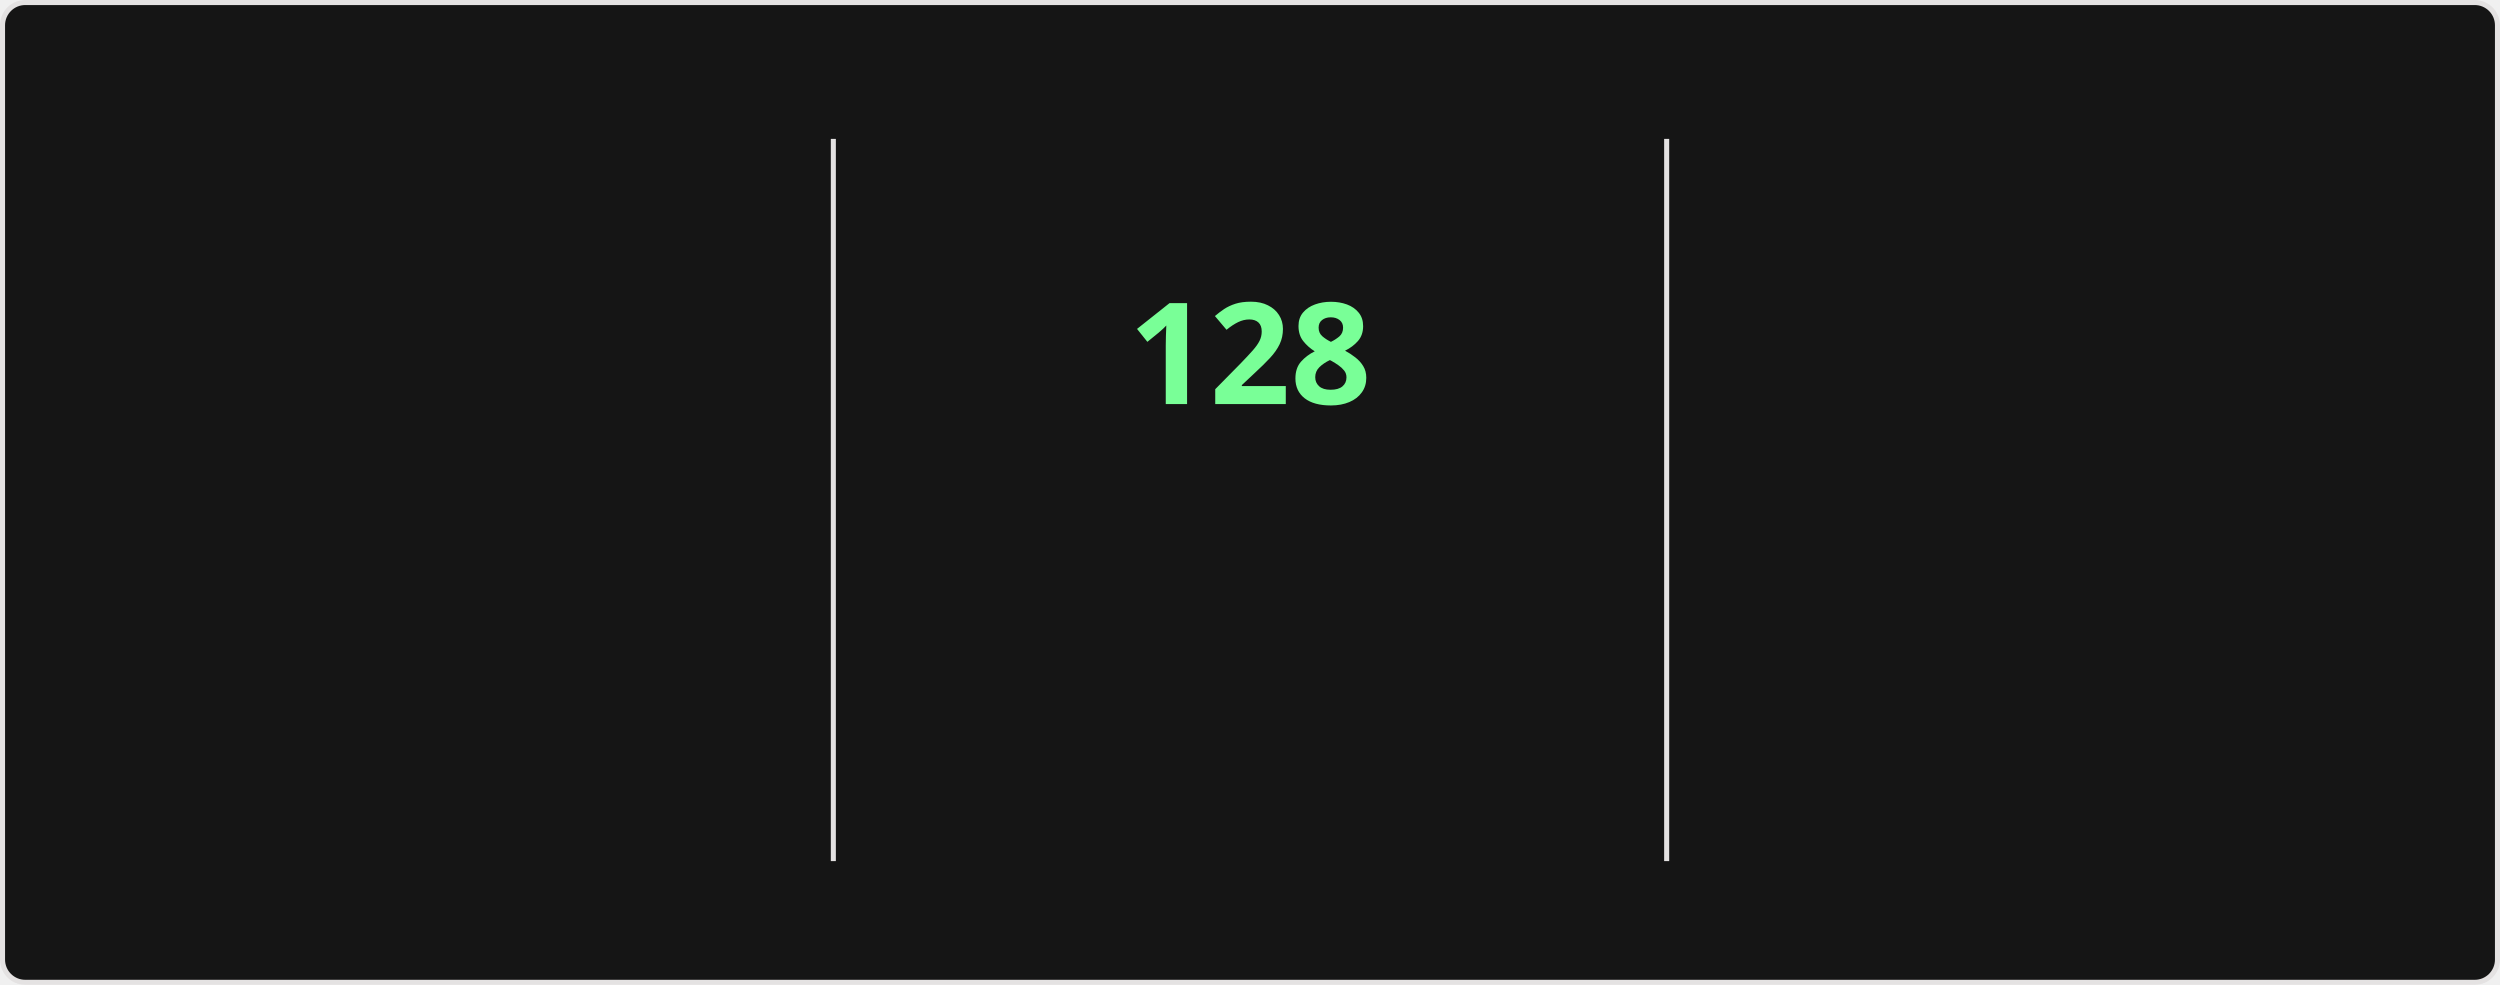
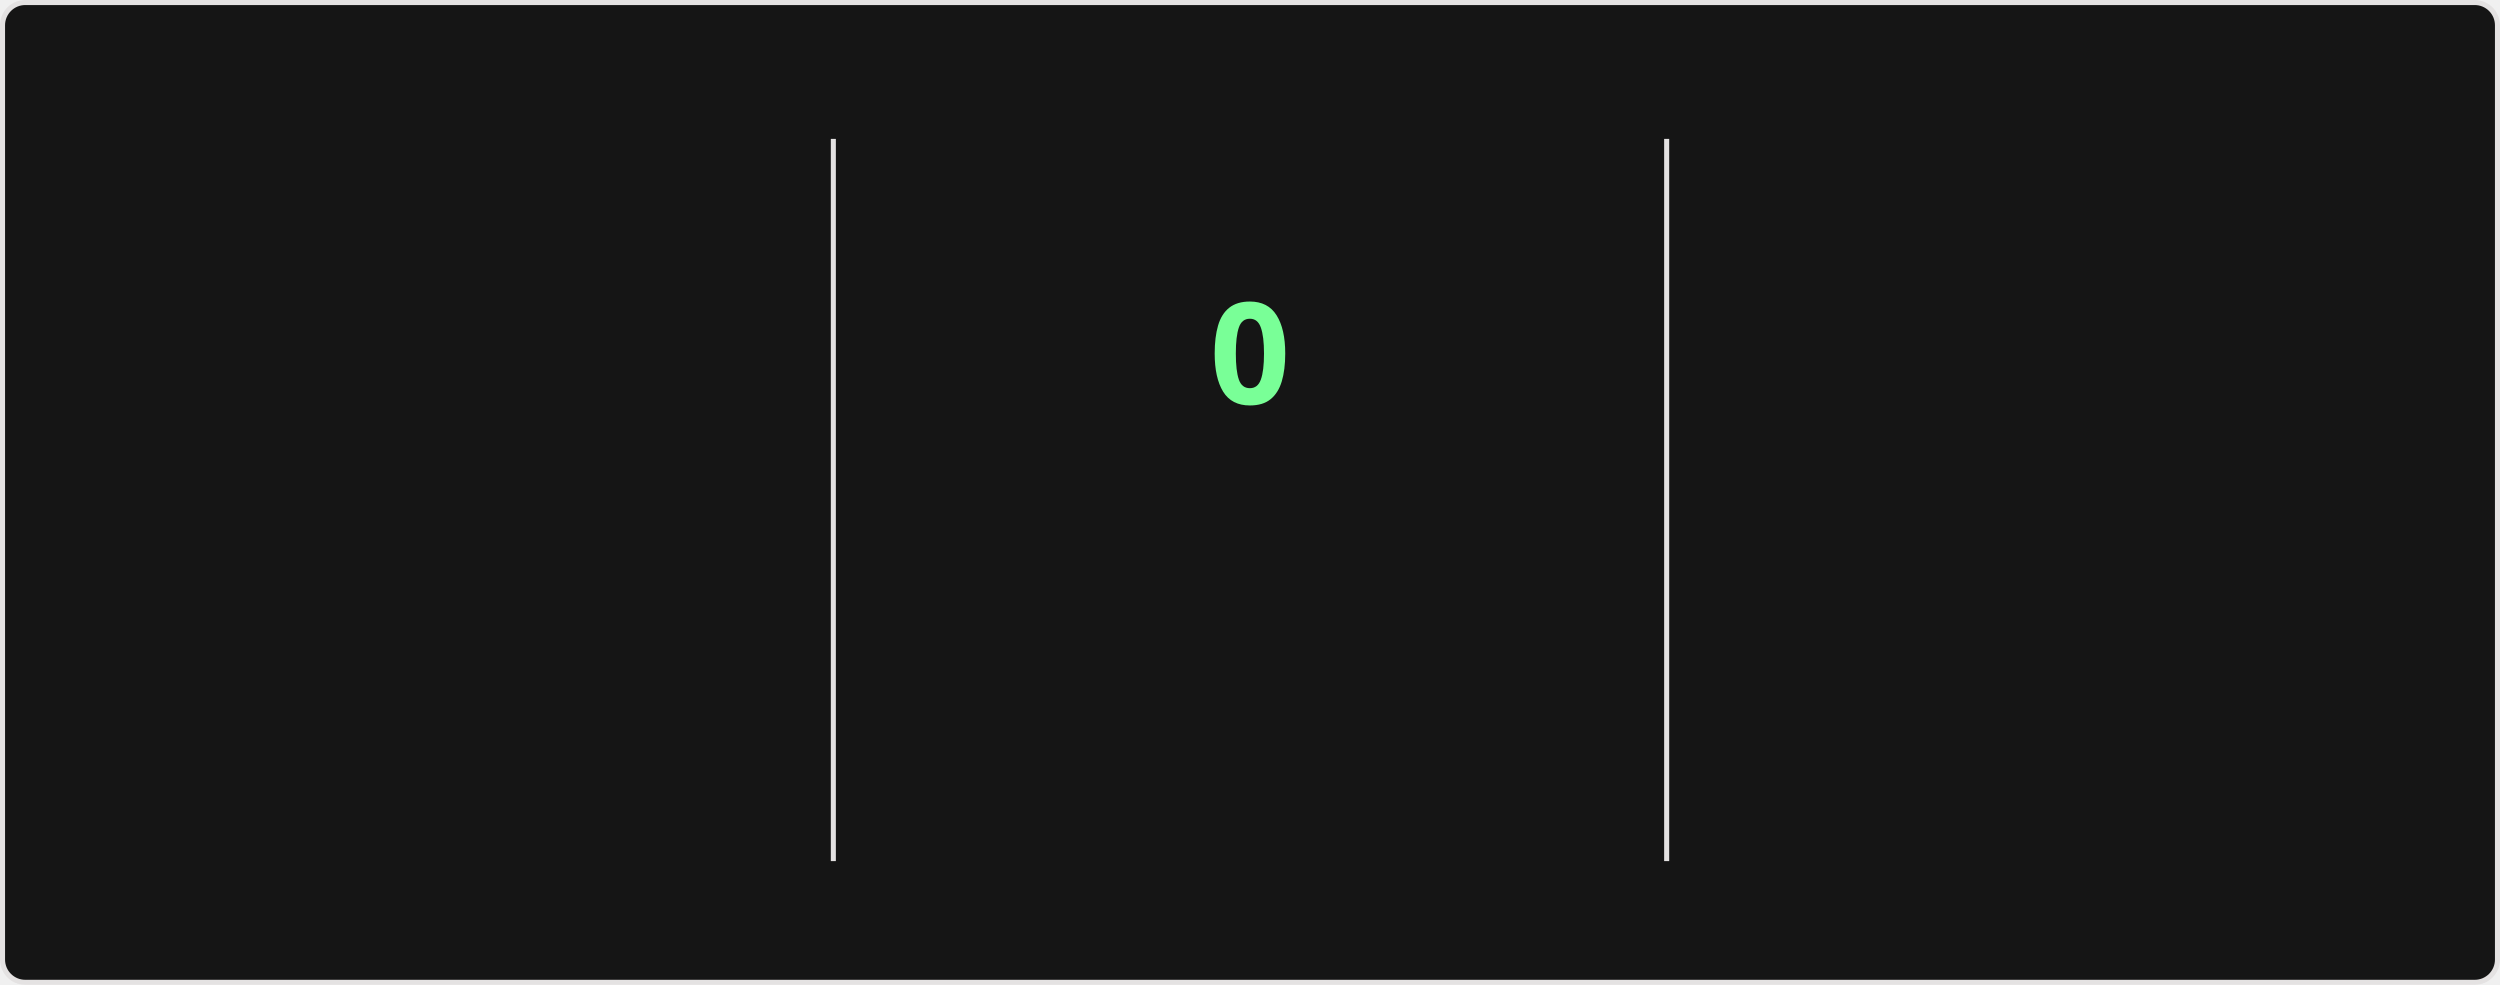
<svg xmlns="http://www.w3.org/2000/svg" style="isolation: isolate" viewBox="0 0 495 195" width="495px" height="195px" direction="ltr">
  <style>
    @keyframes currstreak {
      0% { font-size: 3px; opacity: 0.2; }
      80% { font-size: 34px; opacity: 1; }
      100% { font-size: 28px; opacity: 1; }
    }
    @keyframes fadein {
      0% { opacity: 0; }
      100% { opacity: 1; }
    }
    .big-number {
      font-family: "Segoe UI", Ubuntu, sans-serif;
      font-weight: 700;
      font-size: 28px;
      fill: #fff;
    }
    .label {
      font-family: "Segoe UI", Ubuntu, sans-serif;
      font-weight: 400;
      font-size: 14px;
      fill: #fff;
    }
    .range-text {
      font-family: "Segoe UI", Ubuntu, sans-serif;
      font-weight: 400;
      font-size: 12px;
      fill: #9f9f9f;
    }
    .current-streak-num {
      font-family: "Segoe UI", Ubuntu, sans-serif;
      font-weight: 700;
      font-size: 28px;
      fill: #79ff97;
    }</style>
  <defs>
    <clipPath id="outer_rectangle">
      <rect width="495" height="195" rx="4.5" />
    </clipPath>
    <mask id="mask_out_ring_behind_fire">
      <rect width="495" height="195" fill="white" />
      <ellipse id="mask-ellipse" cx="247.5" cy="32" rx="13" ry="18" fill="black" />
    </mask>
  </defs>
  <g clip-path="url(#outer_rectangle)">
    <g style="isolation: isolate">
      <rect fill="#151515" rx="4.5" x="0.5" y="0.5" width="494" height="194" stroke="#e4e2e2" />
    </g>
    <g style="isolation: isolate">
      <line x1="165" y1="28" x2="165" y2="170" vector-effect="non-scaling-stroke" stroke-width="1" stroke="#e4e2e2" stroke-linejoin="miter" stroke-linecap="square" stroke-miterlimit="3" />
      <line x1="330" y1="28" x2="330" y2="170" vector-effect="non-scaling-stroke" stroke-width="1" stroke="#e4e2e2" stroke-linejoin="miter" stroke-linecap="square" stroke-miterlimit="3" />
    </g>
    <g style="isolation: isolate">
      <g transform="translate(82.5, 48)">
        <text x="0" y="32" stroke-width="0" text-anchor="middle" class="big-number" style="opacity: 0; animation: fadein 0.5s linear forwards 0.6s">
            7.3K
          </text>
      </g>
      <g transform="translate(82.5, 84)">
        <text x="0" y="32" stroke-width="0" text-anchor="middle" class="label" style="opacity: 0; animation: fadein 0.5s linear forwards 0.7s">
            Total Contributions
          </text>
      </g>
      <g transform="translate(82.5, 114)">
        <text x="0" y="32" stroke-width="0" text-anchor="middle" class="range-text" style="opacity: 0; animation: fadein 0.5s linear forwards 0.8s">
            Nov 16 - Present
          </text>
      </g>
    </g>
    <g style="isolation: isolate">
      <g mask="url(#mask_out_ring_behind_fire)">
        <circle cx="247.5" cy="71" r="40" fill="none" stroke="#fff" stroke-width="5" style="opacity: 0; animation: fadein 0.5s linear forwards 0.4s" />
      </g>
      <g transform="translate(247.5, 19.5)" stroke-opacity="0" style="opacity: 0; animation: fadein 0.5s linear forwards 0.6s">
        <path d="M -12 -0.5 L 15 -0.5 L 15 23.5 L -12 23.5 L -12 -0.5 Z" fill="none" />
        <path d="M 1.5 0.67 C 1.5 0.67 2.24 3.32 2.24 5.47 C 2.24 7.53 0.89 9.2 -1.17 9.2 C -3.23 9.2 -4.79 7.53 -4.79 5.47 L -4.76 5.11 C -6.78 7.51 -8 10.62 -8 13.99 C -8 18.41 -4.42 22 0 22 C 4.42 22 8 18.41 8 13.99 C 8 8.6 5.41 3.79 1.5 0.67 Z M -0.29 19 C -2.07 19 -3.51 17.6 -3.51 15.86 C -3.51 14.24 -2.46 13.1 -0.7 12.74 C 1.07 12.38 2.9 11.53 3.92 10.16 C 4.31 11.45 4.51 12.81 4.51 14.2 C 4.51 16.85 2.36 19 -0.29 19 Z" fill="#fff" stroke-opacity="0" />
      </g>
      <g transform="translate(247.5, 48)">
        <text x="0" y="32" stroke-width="0" text-anchor="middle" class="current-streak-num" style="animation: currstreak 0.6s linear forwards">
-             128
+             0
          </text>
      </g>
      <g transform="translate(247.5, 108)">
        <text x="0" y="32" stroke-width="0" text-anchor="middle" class="label" style="opacity: 0; animation: fadein 0.5s linear forwards 0.9s">
            Current Streak
          </text>
      </g>
      <g transform="translate(247.5, 145)">
        <text x="0" y="21" stroke-width="0" text-anchor="middle" class="range-text" style="opacity: 0; animation: fadein 0.5s linear forwards 0.9s">
-             Jul 12 - Nov 16
+             0 days
          </text>
      </g>
    </g>
    <g style="isolation: isolate">
      <g transform="translate(412.5, 48)">
        <text x="0" y="32" stroke-width="0" text-anchor="middle" class="big-number" style="opacity: 0; animation: fadein 0.5s linear forwards 1.2s">
            128
          </text>
      </g>
      <g transform="translate(412.5, 84)">
        <text x="0" y="32" stroke-width="0" text-anchor="middle" class="label" style="opacity: 0; animation: fadein 0.5s linear forwards 1.3s">
            Longest Streak
          </text>
      </g>
      <g transform="translate(412.5, 114)">
        <text x="0" y="32" stroke-width="0" text-anchor="middle" class="range-text" style="opacity: 0; animation: fadein 0.5s linear forwards 1.4s">
            Jul 12 - Nov 16
          </text>
      </g>
    </g>
  </g>
</svg>
